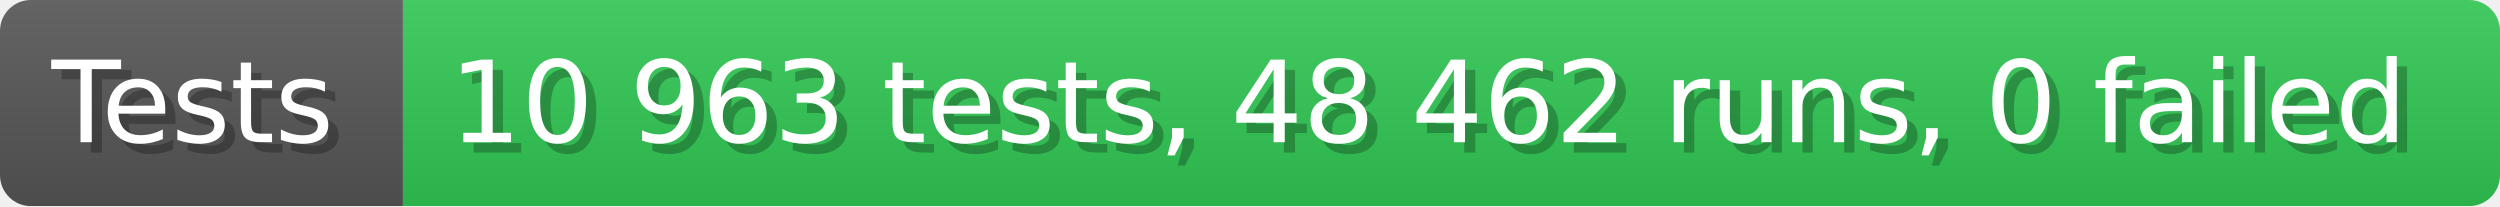
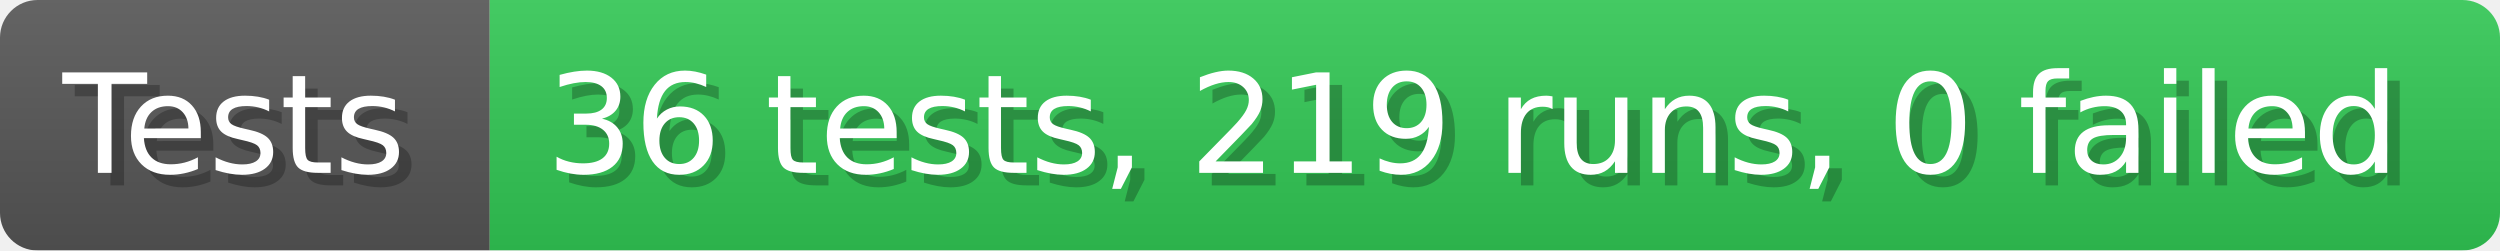
- <svg xmlns="http://www.w3.org/2000/svg" width="242.6" height="20" viewBox="0 0 2426 200" role="img" aria-label="Tests: 10 963 tests, 48 462 runs, 0 failed">
+ <svg xmlns="http://www.w3.org/2000/svg" width="199.6" height="20" viewBox="0 0 1996 200" role="img" aria-label="Tests: 36 tests, 219 runs, 0 failed">
  <linearGradient id="a" x2="0" y2="100%">
    <stop offset="0" stop-opacity=".1" stop-color="#EEE" />
    <stop offset="1" stop-opacity=".1" />
  </linearGradient>
  <mask id="m">
-     <rect width="2426" height="200" rx="30" fill="#FFF" />
+     <rect width="1996" height="200" rx="30" fill="#FFF" />
  </mask>
  <g mask="url(#m)">
    <rect width="391" height="200" fill="#555" />
-     <rect width="2035" height="200" fill="#31c653" x="391" />
-     <rect width="2426" height="200" fill="url(#a)" />
+     <rect width="1605" height="200" fill="#31c653" x="391" />
+     <rect width="1996" height="200" fill="url(#a)" />
  </g>
  <g aria-hidden="true" fill="#fff" text-anchor="start" font-family="Verdana,DejaVu Sans,sans-serif" font-size="110">
    <text x="60" y="148" textLength="291" fill="#000" opacity="0.25">Tests</text>
    <text x="50" y="138" textLength="291">Tests</text>
-     <text x="446" y="148" textLength="1935" fill="#000" opacity="0.25">10 963 tests, 48 462 runs, 0 failed</text>
-     <text x="436" y="138" textLength="1935">10 963 tests, 48 462 runs, 0 failed</text>
+     <text x="446" y="148" textLength="1505" fill="#000" opacity="0.25">36 tests, 219 runs, 0 failed</text>
+     <text x="436" y="138" textLength="1505">36 tests, 219 runs, 0 failed</text>
  </g>
</svg>
